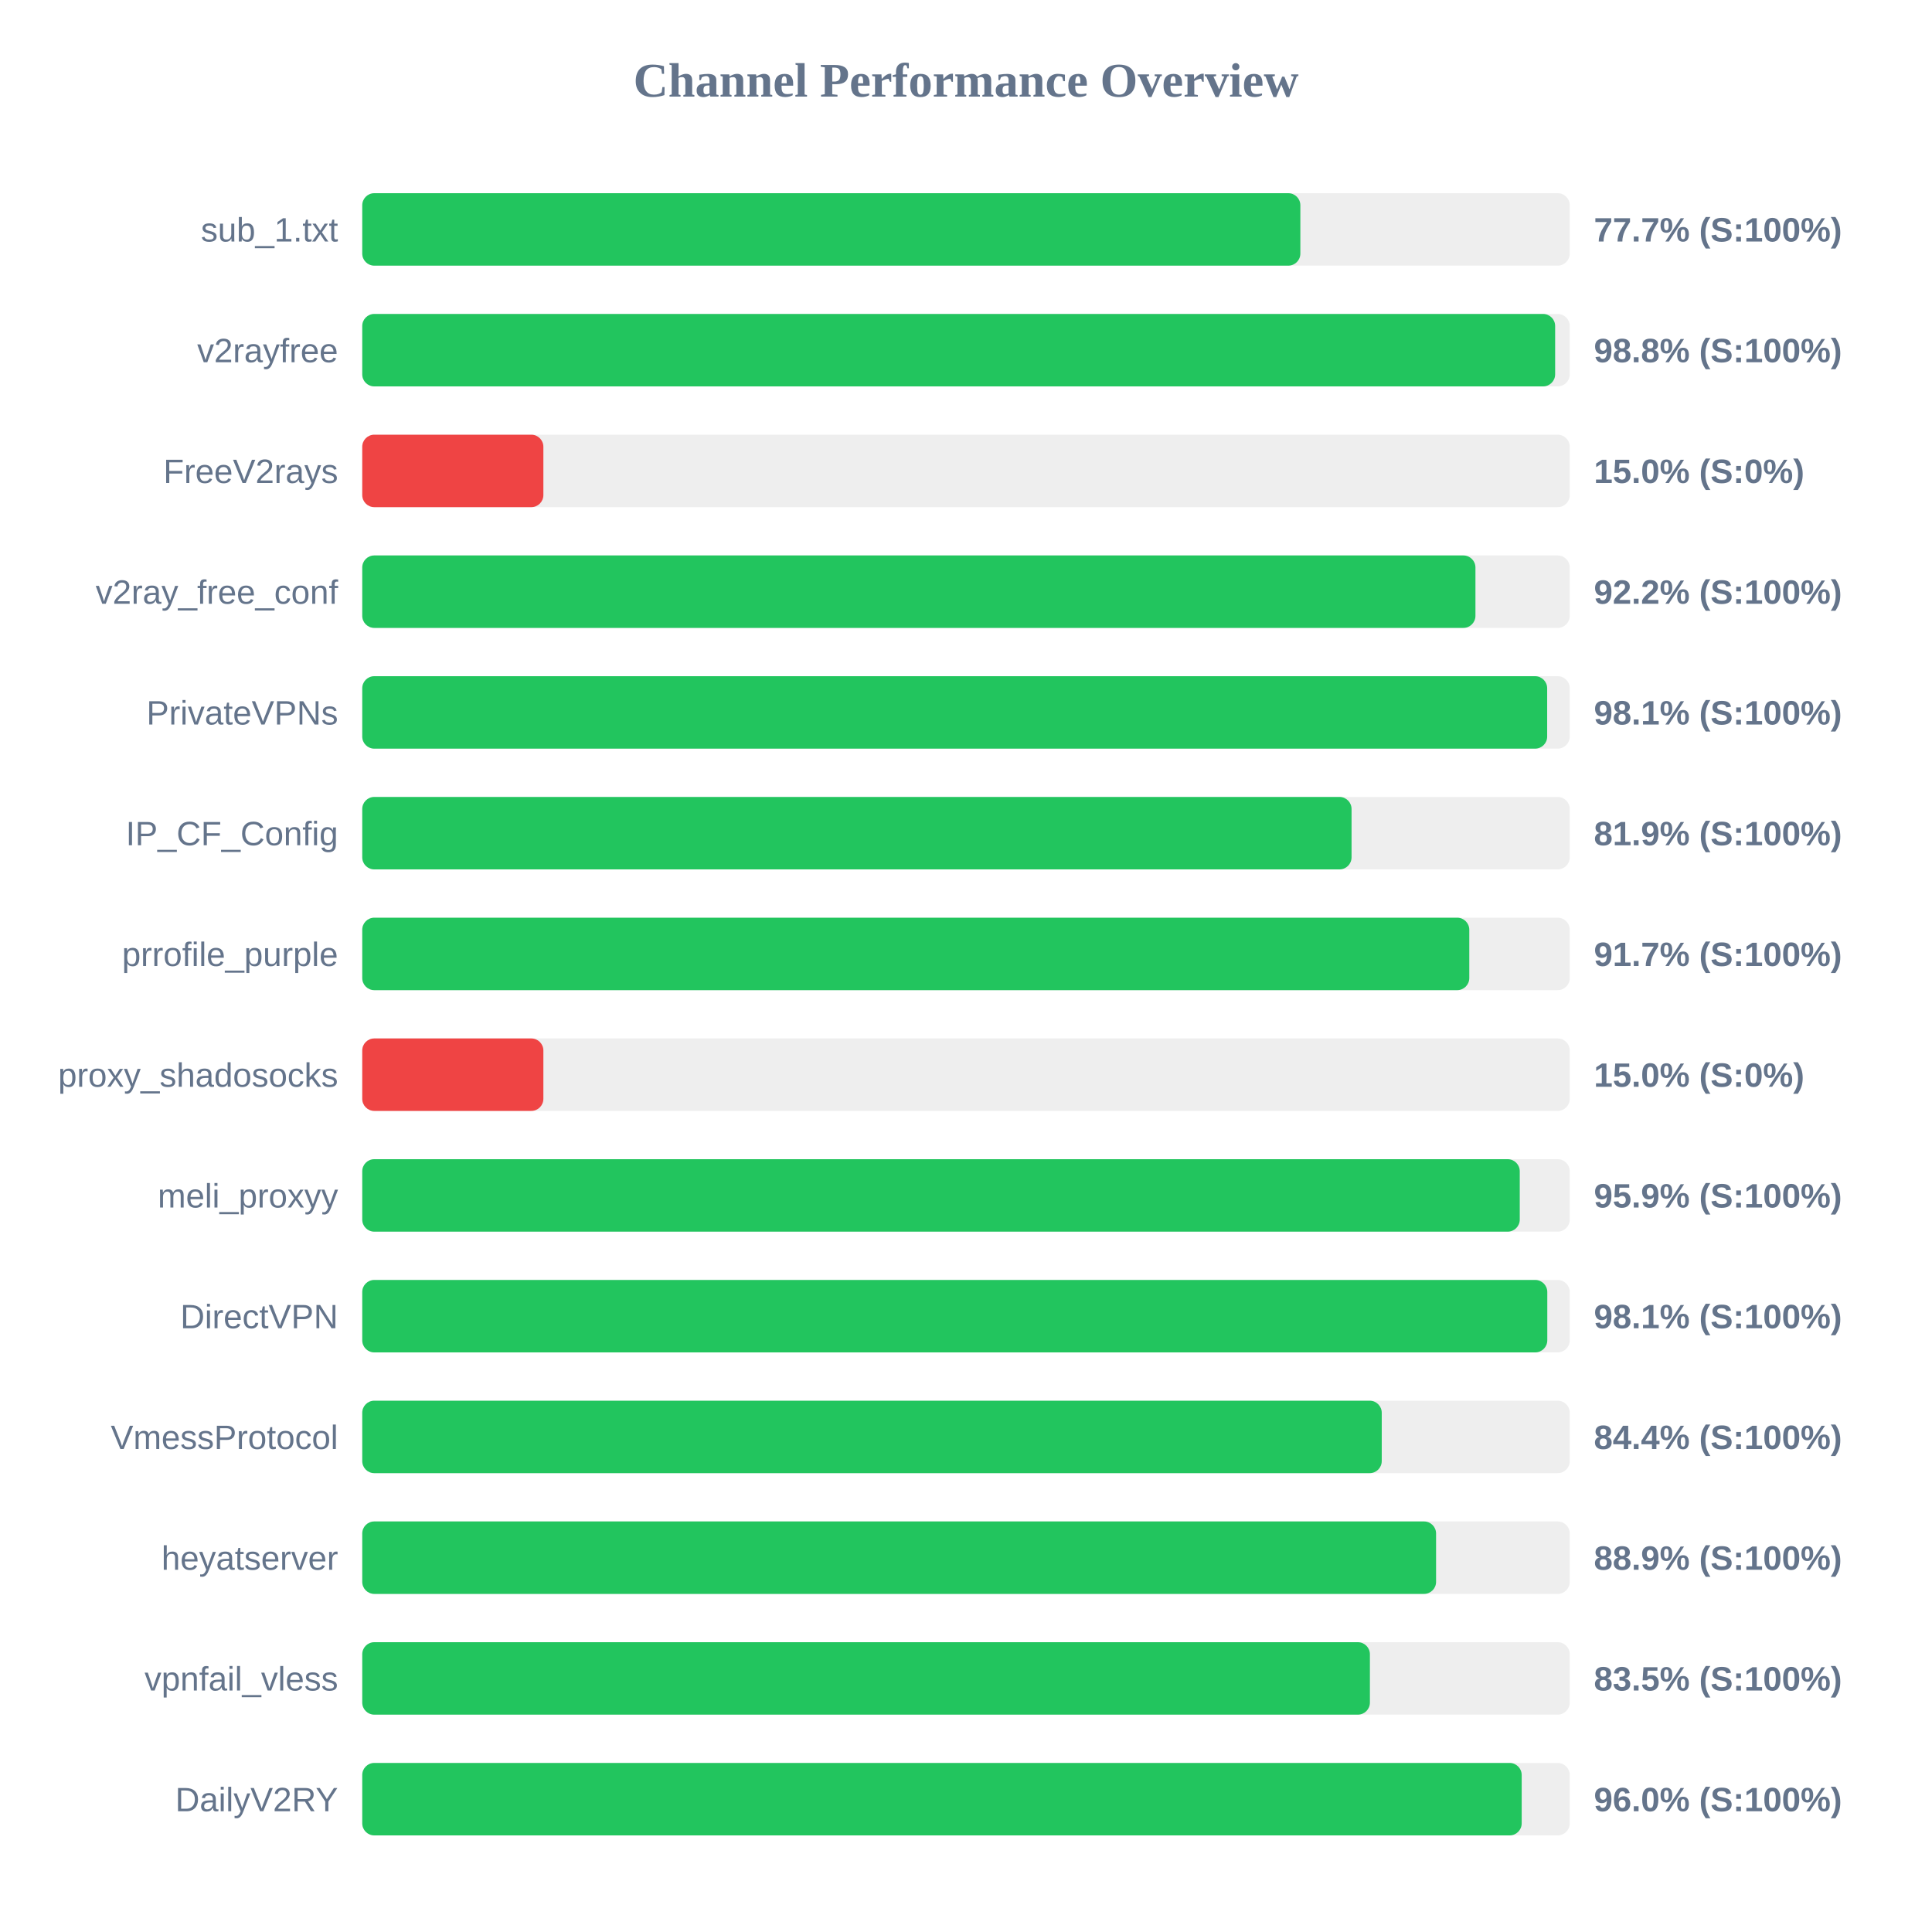
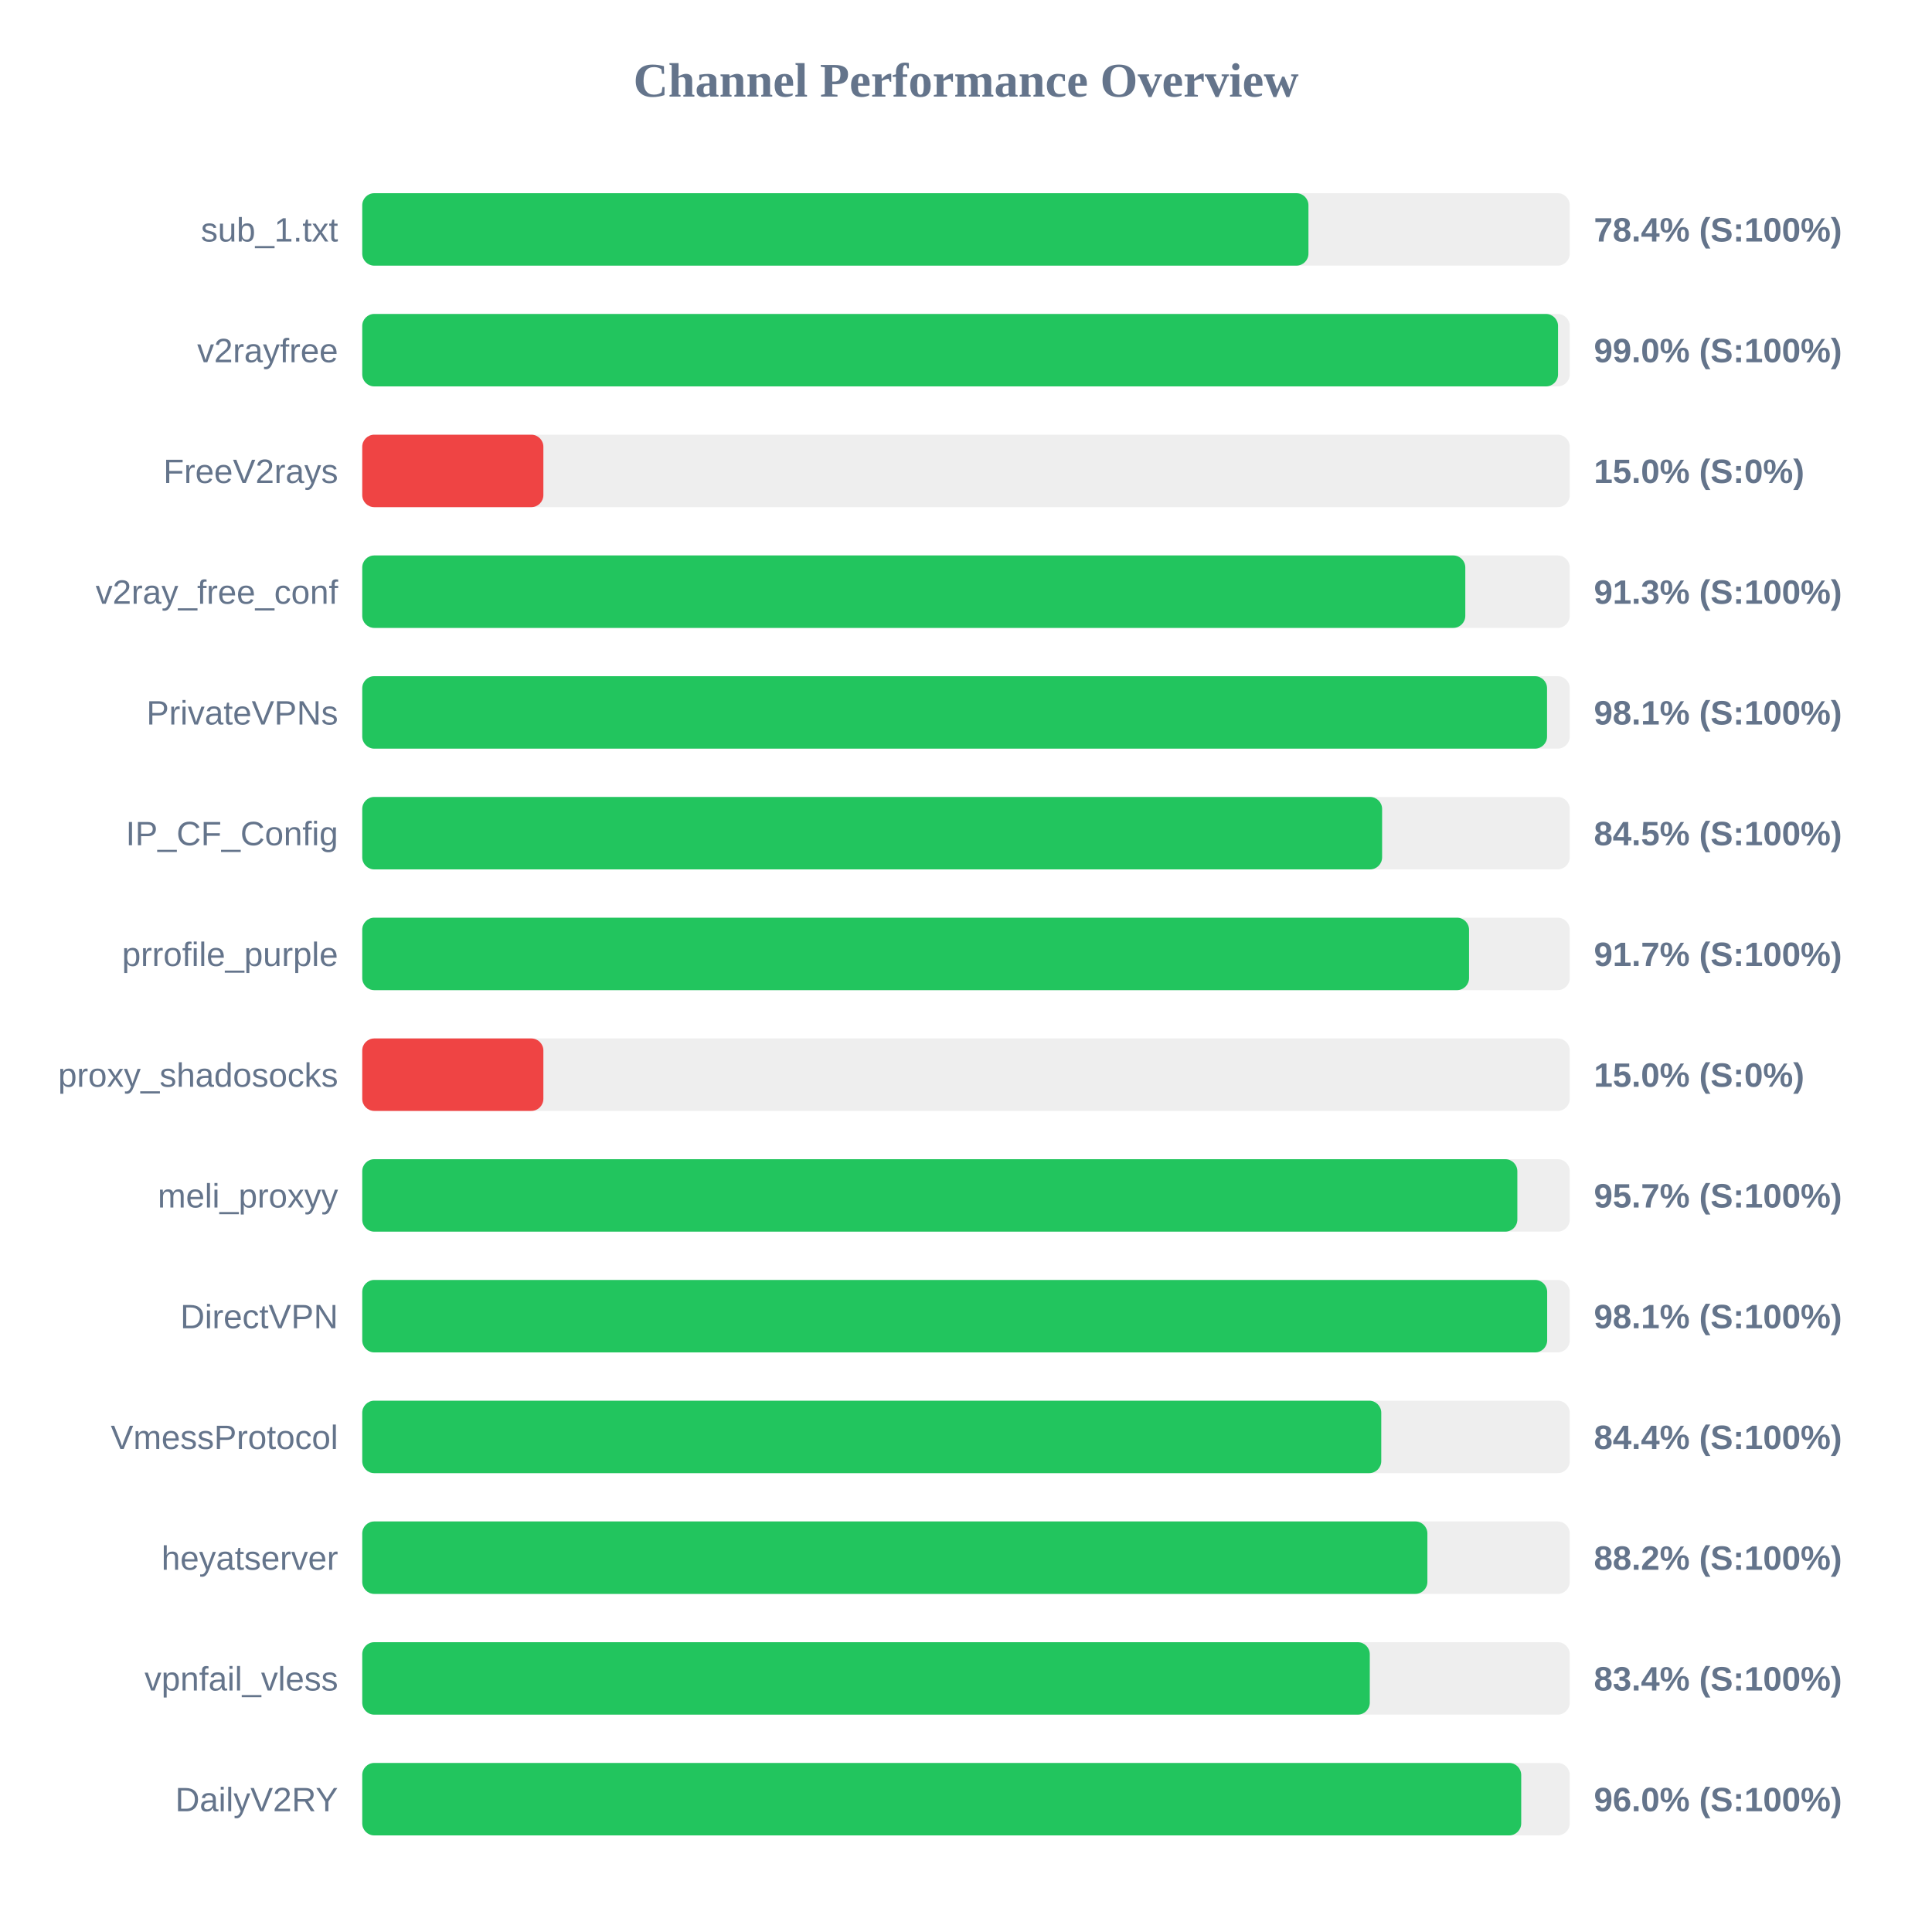
<svg xmlns="http://www.w3.org/2000/svg" width="800" height="800" version="1.1">
  <style>
        .row { font: 14px Arial; fill: #64748b; }
        .score { font: bold 14px Arial; fill: #64748b; }
    </style>
  <text x="400" y="40" text-anchor="middle" font-size="20px" font-weight="bold" fill="#64748b">Channel Performance Overview</text>
  <rect x="150" y="80" width="500" height="30" fill="#eee" rx="5" />
-   <rect x="150" y="80" width="388.45" height="30" fill="#22c55e" rx="5" />
+   <rect x="150" y="80" width="391.8" height="30" fill="#22c55e" rx="5" />
  <text x="140" y="100" text-anchor="end" class="row">sub_1.txt</text>
-   <text x="660" y="100" text-anchor="start" class="score">77.7% (S:100%)</text>
+   <text x="660" y="100" text-anchor="start" class="score">78.4% (S:100%)</text>
  <rect x="150" y="130" width="500" height="30" fill="#eee" rx="5" />
-   <rect x="150" y="130" width="493.95" height="30" fill="#22c55e" rx="5" />
+   <rect x="150" y="130" width="495.15" height="30" fill="#22c55e" rx="5" />
  <text x="140" y="150" text-anchor="end" class="row">v2rayfree</text>
-   <text x="660" y="150" text-anchor="start" class="score">98.8% (S:100%)</text>
+   <text x="660" y="150" text-anchor="start" class="score">99.0% (S:100%)</text>
  <rect x="150" y="180" width="500" height="30" fill="#eee" rx="5" />
  <rect x="150" y="180" width="75.0" height="30" fill="#ef4444" rx="5" />
  <text x="140" y="200" text-anchor="end" class="row">FreeV2rays</text>
  <text x="660" y="200" text-anchor="start" class="score">15.0% (S:0%)</text>
  <rect x="150" y="230" width="500" height="30" fill="#eee" rx="5" />
-   <rect x="150" y="230" width="460.95" height="30" fill="#22c55e" rx="5" />
+   <rect x="150" y="230" width="456.75" height="30" fill="#22c55e" rx="5" />
  <text x="140" y="250" text-anchor="end" class="row">v2ray_free_conf</text>
-   <text x="660" y="250" text-anchor="start" class="score">92.2% (S:100%)</text>
+   <text x="660" y="250" text-anchor="start" class="score">91.3% (S:100%)</text>
  <rect x="150" y="280" width="500" height="30" fill="#eee" rx="5" />
-   <rect x="150" y="280" width="490.65" height="30" fill="#22c55e" rx="5" />
+   <rect x="150" y="280" width="490.6" height="30" fill="#22c55e" rx="5" />
  <text x="140" y="300" text-anchor="end" class="row">PrivateVPNs</text>
  <text x="660" y="300" text-anchor="start" class="score">98.1% (S:100%)</text>
  <rect x="150" y="330" width="500" height="30" fill="#eee" rx="5" />
-   <rect x="150" y="330" width="409.65" height="30" fill="#22c55e" rx="5" />
+   <rect x="150" y="330" width="422.3" height="30" fill="#22c55e" rx="5" />
  <text x="140" y="350" text-anchor="end" class="row">IP_CF_Config</text>
-   <text x="660" y="350" text-anchor="start" class="score">81.9% (S:100%)</text>
+   <text x="660" y="350" text-anchor="start" class="score">84.5% (S:100%)</text>
  <rect x="150" y="380" width="500" height="30" fill="#eee" rx="5" />
-   <rect x="150" y="380" width="458.4" height="30" fill="#22c55e" rx="5" />
+   <rect x="150" y="380" width="458.3" height="30" fill="#22c55e" rx="5" />
  <text x="140" y="400" text-anchor="end" class="row">prrofile_purple</text>
  <text x="660" y="400" text-anchor="start" class="score">91.7% (S:100%)</text>
  <rect x="150" y="430" width="500" height="30" fill="#eee" rx="5" />
  <rect x="150" y="430" width="75.0" height="30" fill="#ef4444" rx="5" />
  <text x="140" y="450" text-anchor="end" class="row">proxy_shadosocks</text>
  <text x="660" y="450" text-anchor="start" class="score">15.0% (S:0%)</text>
  <rect x="150" y="480" width="500" height="30" fill="#eee" rx="5" />
-   <rect x="150" y="480" width="479.3" height="30" fill="#22c55e" rx="5" />
+   <rect x="150" y="480" width="478.3" height="30" fill="#22c55e" rx="5" />
  <text x="140" y="500" text-anchor="end" class="row">meli_proxyy</text>
-   <text x="660" y="500" text-anchor="start" class="score">95.9% (S:100%)</text>
+   <text x="660" y="500" text-anchor="start" class="score">95.7% (S:100%)</text>
  <rect x="150" y="530" width="500" height="30" fill="#eee" rx="5" />
-   <rect x="150" y="530" width="490.7" height="30" fill="#22c55e" rx="5" />
+   <rect x="150" y="530" width="490.65" height="30" fill="#22c55e" rx="5" />
  <text x="140" y="550" text-anchor="end" class="row">DirectVPN</text>
  <text x="660" y="550" text-anchor="start" class="score">98.1% (S:100%)</text>
  <rect x="150" y="580" width="500" height="30" fill="#eee" rx="5" />
-   <rect x="150" y="580" width="422.15" height="30" fill="#22c55e" rx="5" />
+   <rect x="150" y="580" width="421.95" height="30" fill="#22c55e" rx="5" />
  <text x="140" y="600" text-anchor="end" class="row">VmessProtocol</text>
  <text x="660" y="600" text-anchor="start" class="score">84.4% (S:100%)</text>
  <rect x="150" y="630" width="500" height="30" fill="#eee" rx="5" />
-   <rect x="150" y="630" width="444.65" height="30" fill="#22c55e" rx="5" />
+   <rect x="150" y="630" width="441.05" height="30" fill="#22c55e" rx="5" />
  <text x="140" y="650" text-anchor="end" class="row">heyatserver</text>
-   <text x="660" y="650" text-anchor="start" class="score">88.9% (S:100%)</text>
+   <text x="660" y="650" text-anchor="start" class="score">88.2% (S:100%)</text>
  <rect x="150" y="680" width="500" height="30" fill="#eee" rx="5" />
-   <rect x="150" y="680" width="417.25" height="30" fill="#22c55e" rx="5" />
+   <rect x="150" y="680" width="417.2" height="30" fill="#22c55e" rx="5" />
  <text x="140" y="700" text-anchor="end" class="row">vpnfail_vless</text>
-   <text x="660" y="700" text-anchor="start" class="score">83.5% (S:100%)</text>
+   <text x="660" y="700" text-anchor="start" class="score">83.4% (S:100%)</text>
  <rect x="150" y="730" width="500" height="30" fill="#eee" rx="5" />
-   <rect x="150" y="730" width="480.1" height="30" fill="#22c55e" rx="5" />
+   <rect x="150" y="730" width="479.9" height="30" fill="#22c55e" rx="5" />
  <text x="140" y="750" text-anchor="end" class="row">DailyV2RY</text>
  <text x="660" y="750" text-anchor="start" class="score">96.0% (S:100%)</text>
</svg>
